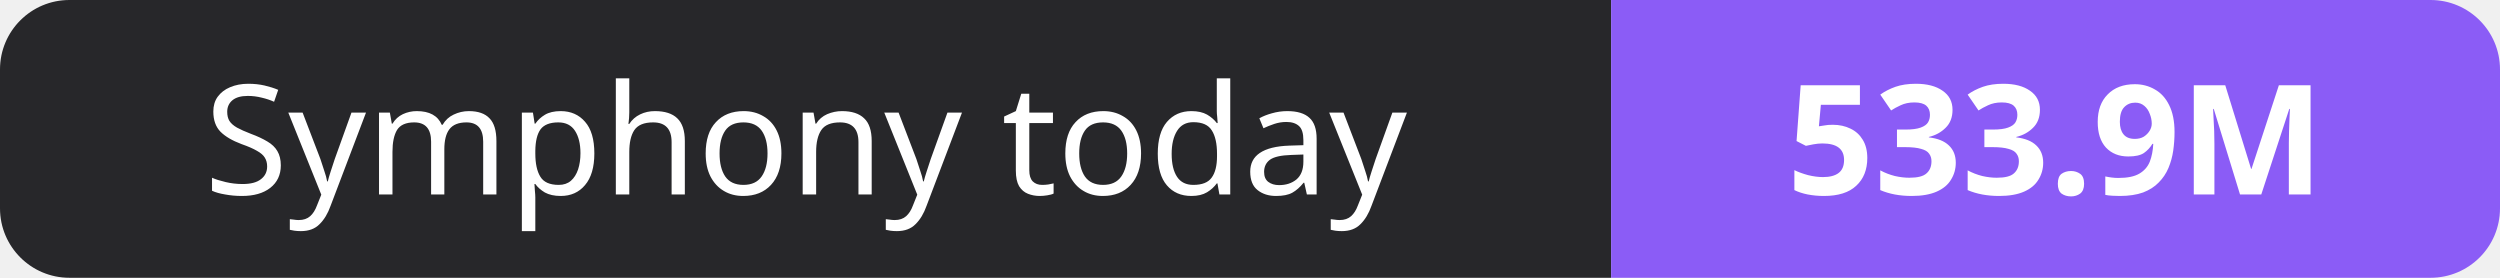
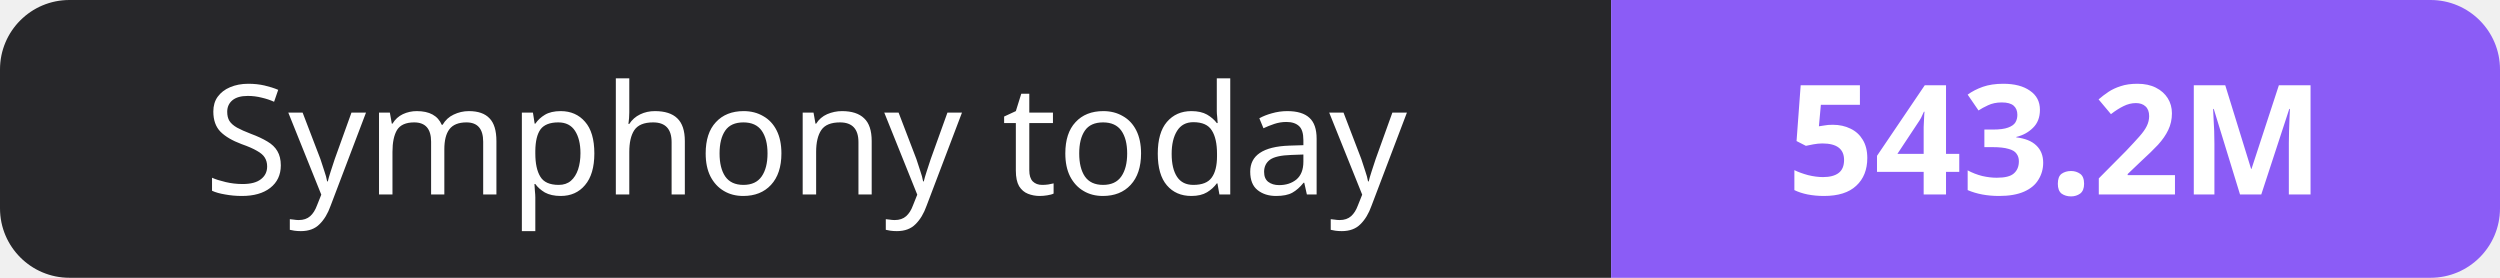
- <svg xmlns="http://www.w3.org/2000/svg" width="180" height="20" role="img" aria-label="Symphony today: 533.9M">
+ <svg xmlns="http://www.w3.org/2000/svg" width="180" height="20" role="img" aria-label="Symphony today: 543.2M">
  <clipPath id="r">
    <rect width="180" height="20" rx="5" fill="#fff" />
  </clipPath>
  <g clip-path="url(#r)">
    <rect width="116" height="20" fill="#27272a" />
    <rect x="116" width="64" height="20" fill="#8b5cf6" />
  </g>
  <g fill="#fff" text-anchor="middle" font-family="Verdana,Geneva,sans-serif" font-size="11">
    <text x="58.0" y="14">Symphony today</text>
-     <text x="148.0" y="14" font-weight="700">533.9M</text>
+     <text x="148.0" y="14" font-weight="700">543.2M</text>
  </g>
</svg>
